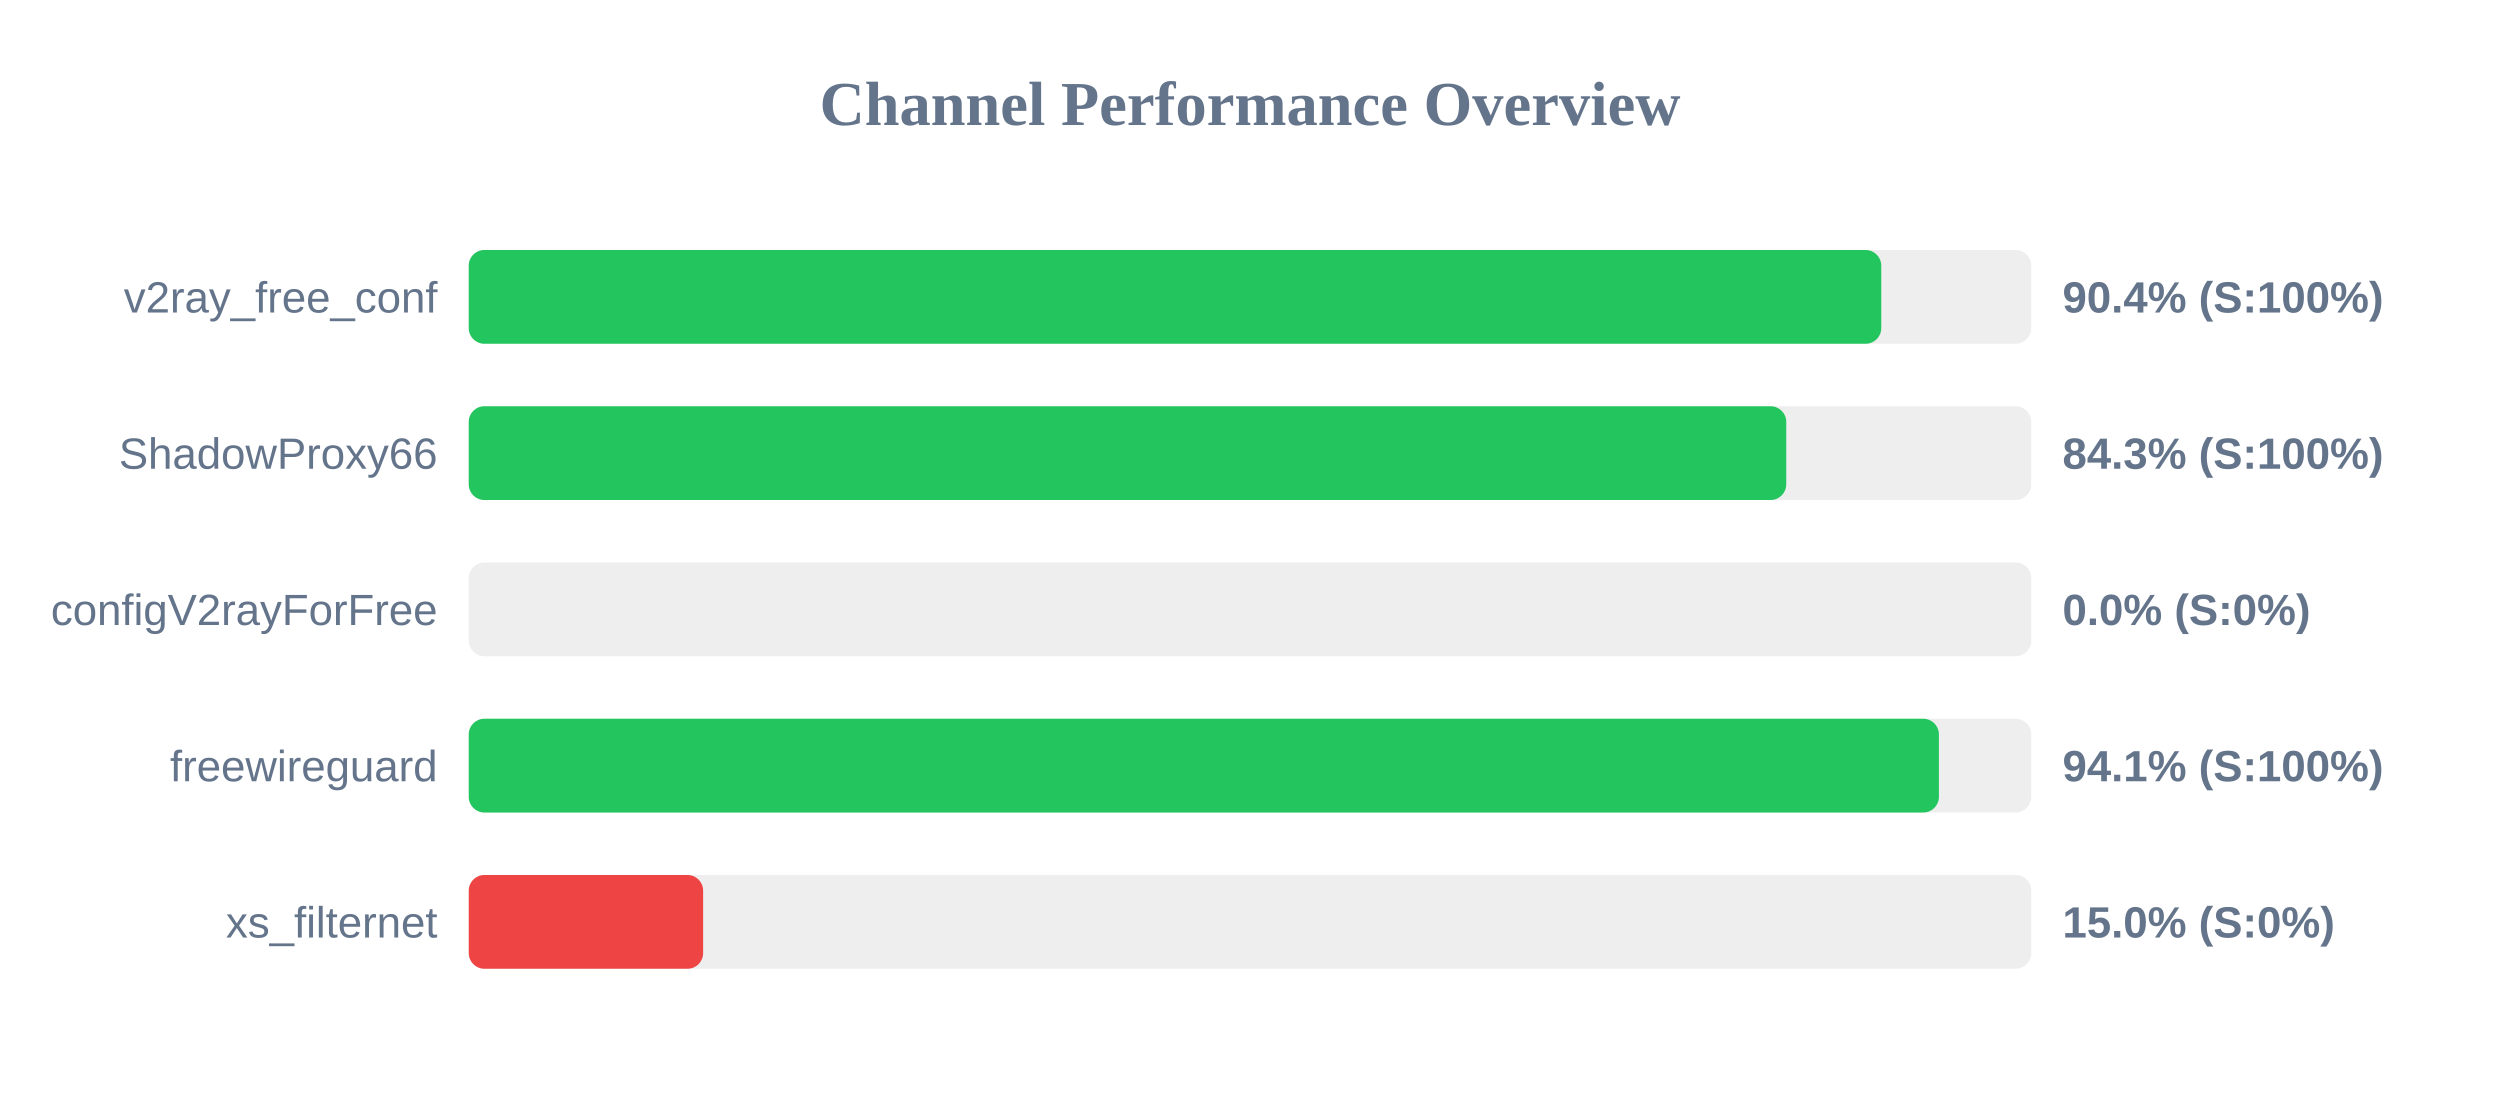
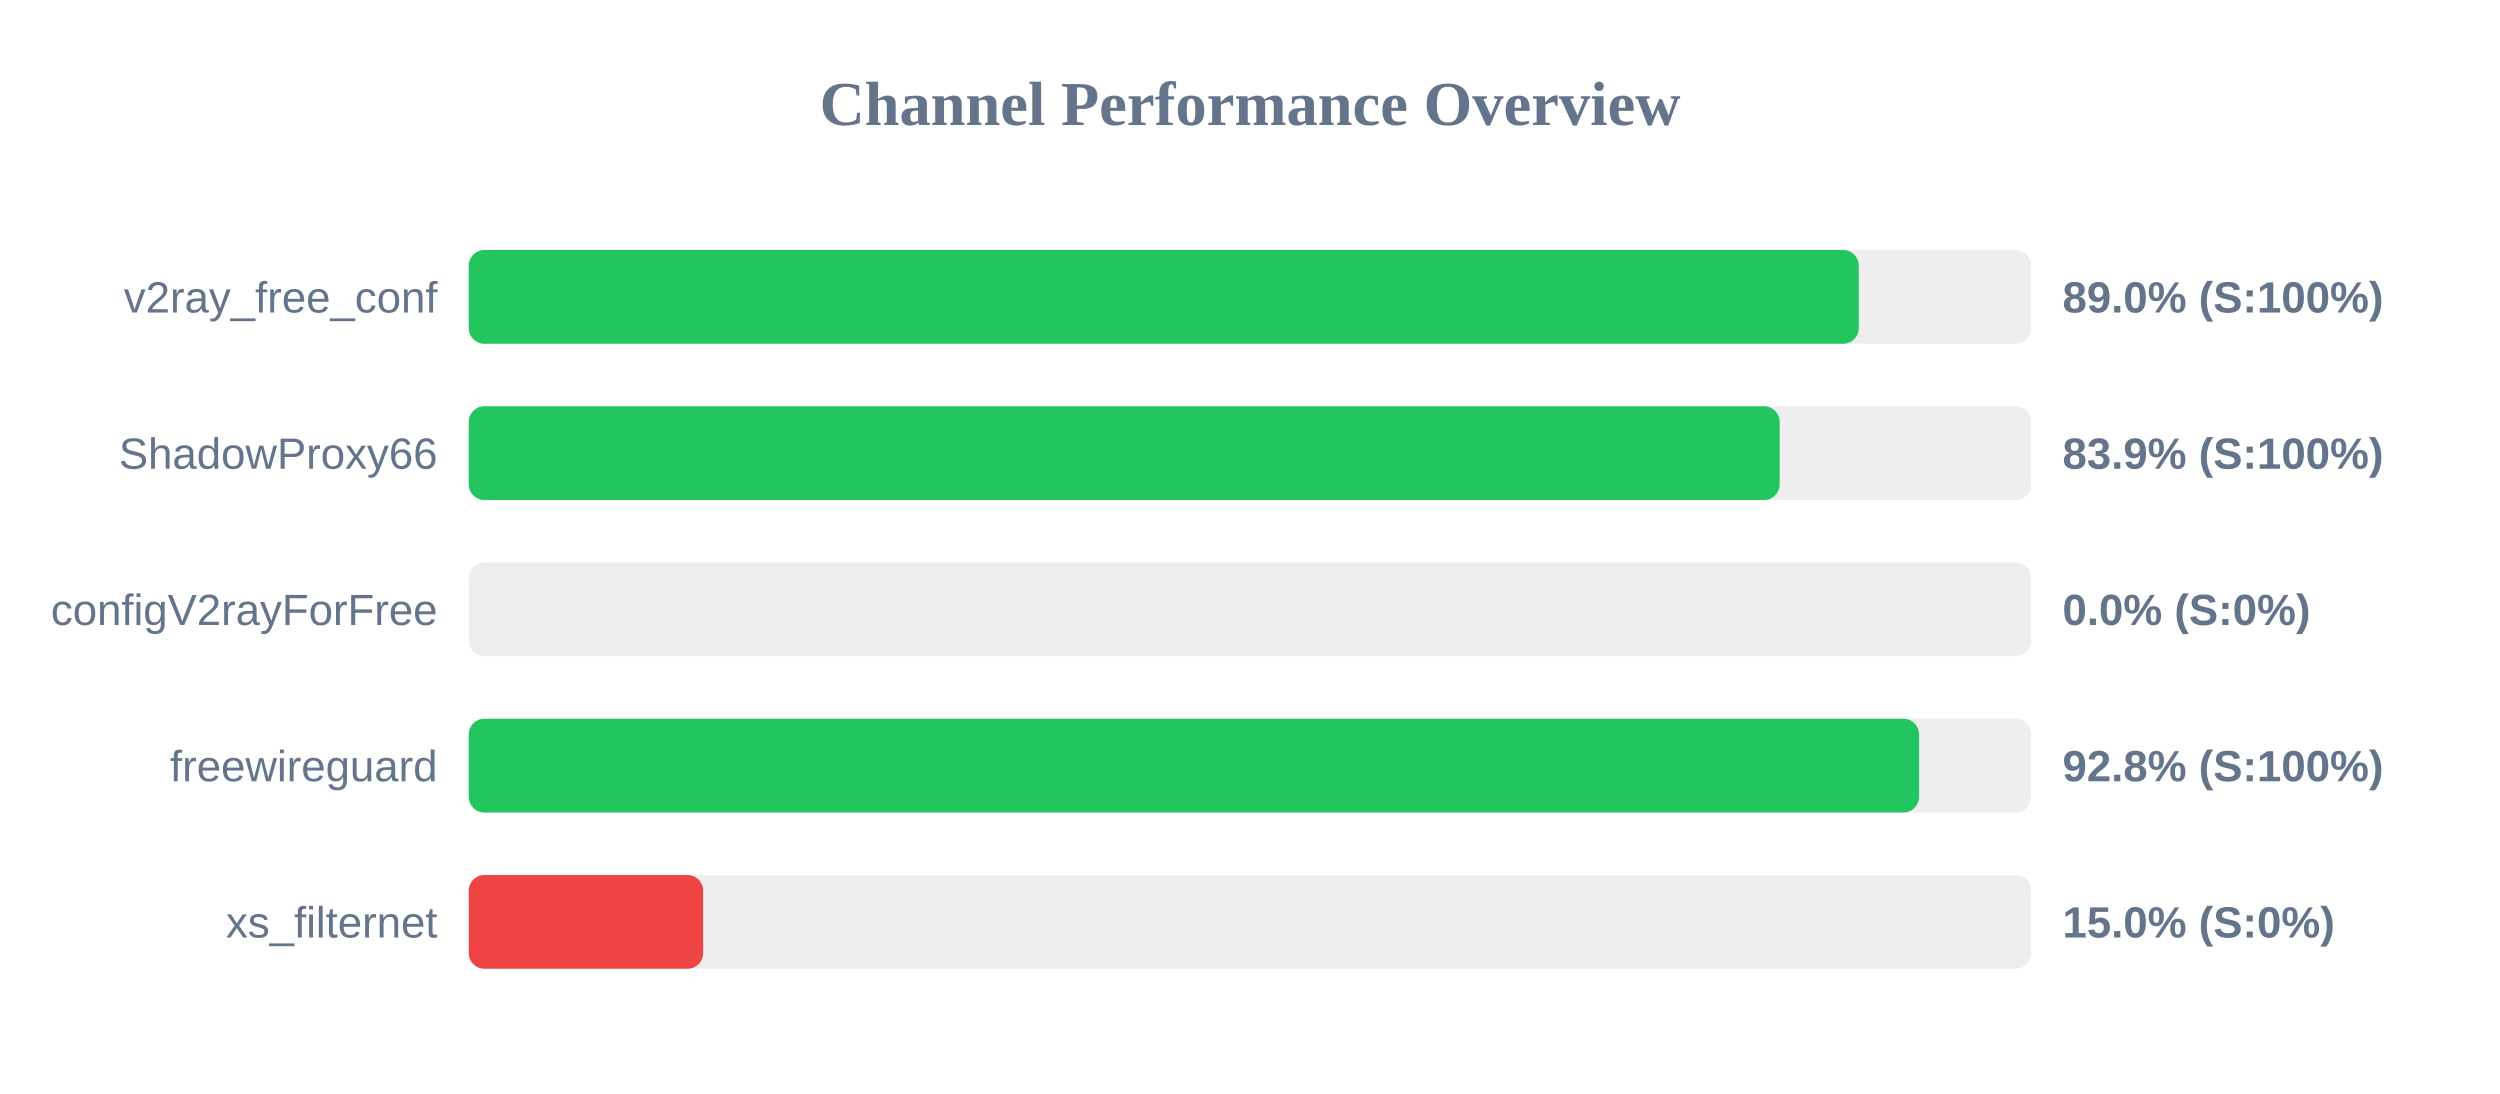
<svg xmlns="http://www.w3.org/2000/svg" width="800" height="350" version="1.1">
  <style>
        .row { font: 14px Arial; fill: #64748b; }
        .score { font: bold 14px Arial; fill: #64748b; }
    </style>
  <text x="400" y="40" text-anchor="middle" font-size="20px" font-weight="bold" fill="#64748b">Channel Performance Overview</text>
  <rect x="150" y="80" width="500" height="30" fill="#eee" rx="5" />
-   <rect x="150" y="80" width="452.0" height="30" fill="#22c55e" rx="5" />
+   <rect x="150" y="80" width="444.8" height="30" fill="#22c55e" rx="5" />
  <text x="140" y="100" text-anchor="end" class="row">v2ray_free_conf</text>
-   <text x="660" y="100" text-anchor="start" class="score">90.4% (S:100%)</text>
+   <text x="660" y="100" text-anchor="start" class="score">89.0% (S:100%)</text>
  <rect x="150" y="130" width="500" height="30" fill="#eee" rx="5" />
-   <rect x="150" y="130" width="421.6" height="30" fill="#22c55e" rx="5" />
+   <rect x="150" y="130" width="419.5" height="30" fill="#22c55e" rx="5" />
  <text x="140" y="150" text-anchor="end" class="row">ShadowProxy66</text>
-   <text x="660" y="150" text-anchor="start" class="score">84.3% (S:100%)</text>
+   <text x="660" y="150" text-anchor="start" class="score">83.9% (S:100%)</text>
  <rect x="150" y="180" width="500" height="30" fill="#eee" rx="5" />
  <rect x="150" y="180" width="0.0" height="30" fill="#ef4444" rx="5" />
  <text x="140" y="200" text-anchor="end" class="row">configV2rayForFree</text>
  <text x="660" y="200" text-anchor="start" class="score">0.0% (S:0%)</text>
  <rect x="150" y="230" width="500" height="30" fill="#eee" rx="5" />
-   <rect x="150" y="230" width="470.45" height="30" fill="#22c55e" rx="5" />
+   <rect x="150" y="230" width="464.1" height="30" fill="#22c55e" rx="5" />
  <text x="140" y="250" text-anchor="end" class="row">freewireguard</text>
-   <text x="660" y="250" text-anchor="start" class="score">94.1% (S:100%)</text>
+   <text x="660" y="250" text-anchor="start" class="score">92.8% (S:100%)</text>
  <rect x="150" y="280" width="500" height="30" fill="#eee" rx="5" />
  <rect x="150" y="280" width="75.0" height="30" fill="#ef4444" rx="5" />
  <text x="140" y="300" text-anchor="end" class="row">xs_filternet</text>
  <text x="660" y="300" text-anchor="start" class="score">15.0% (S:0%)</text>
</svg>
